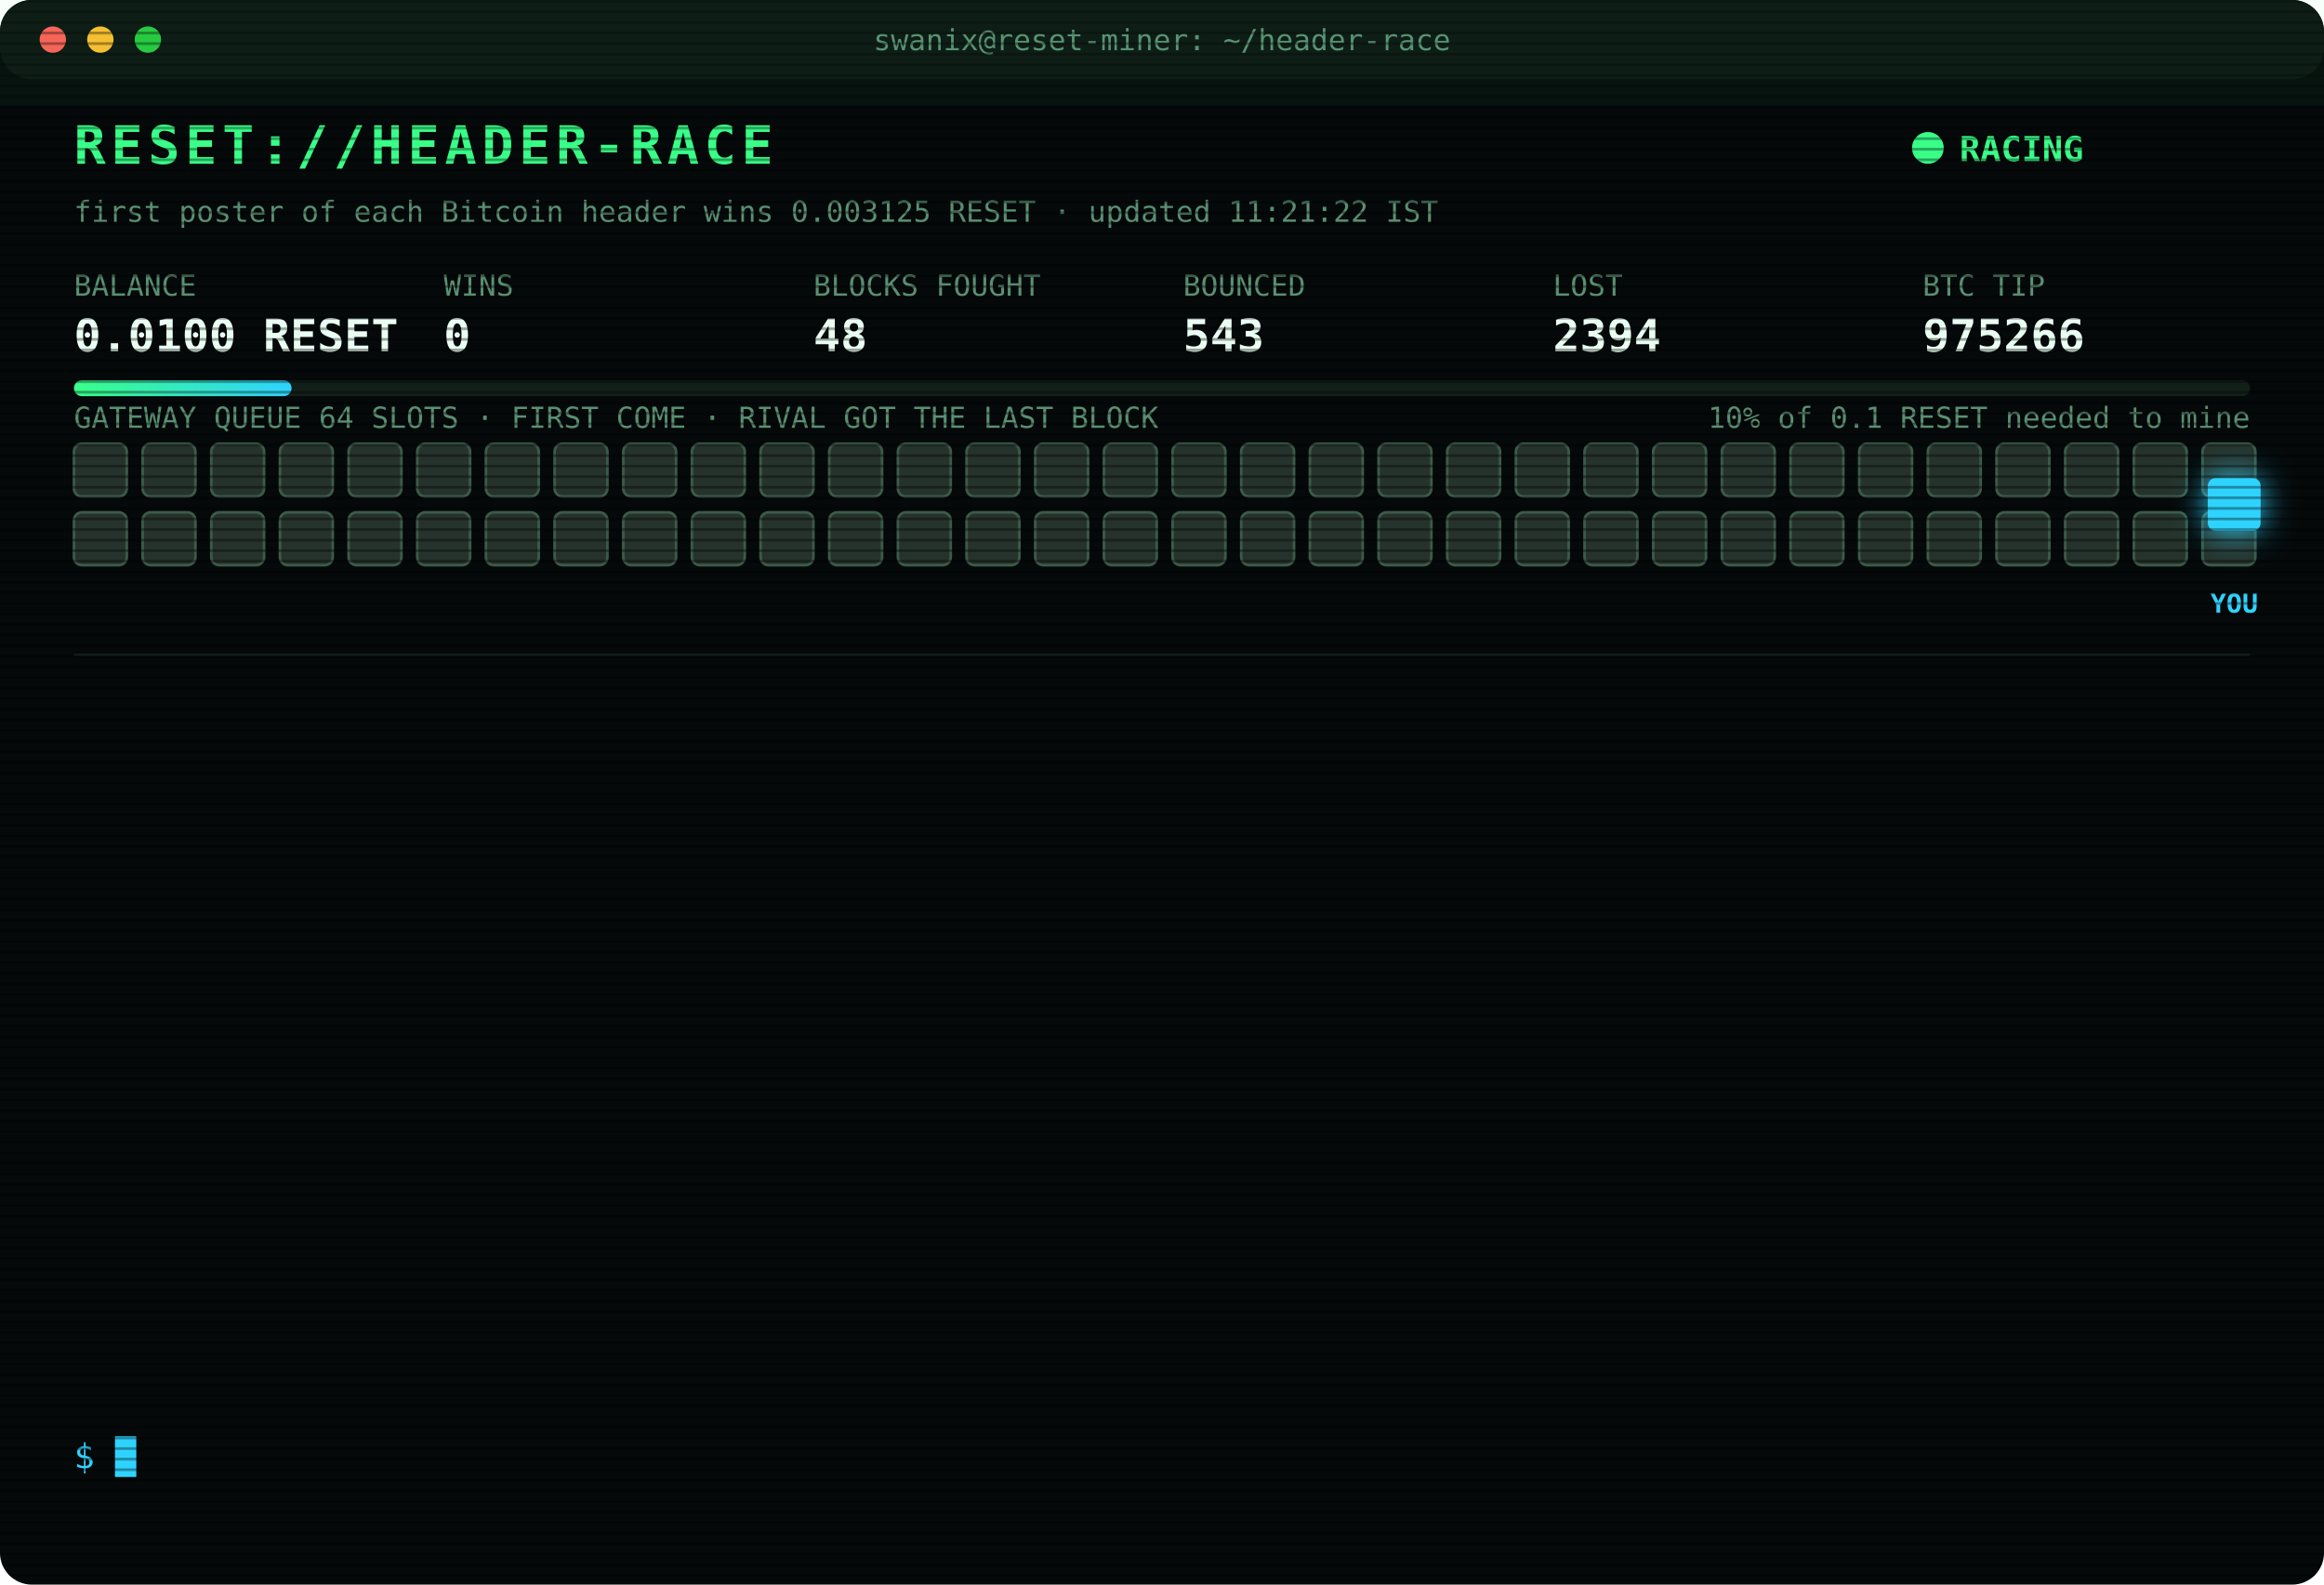
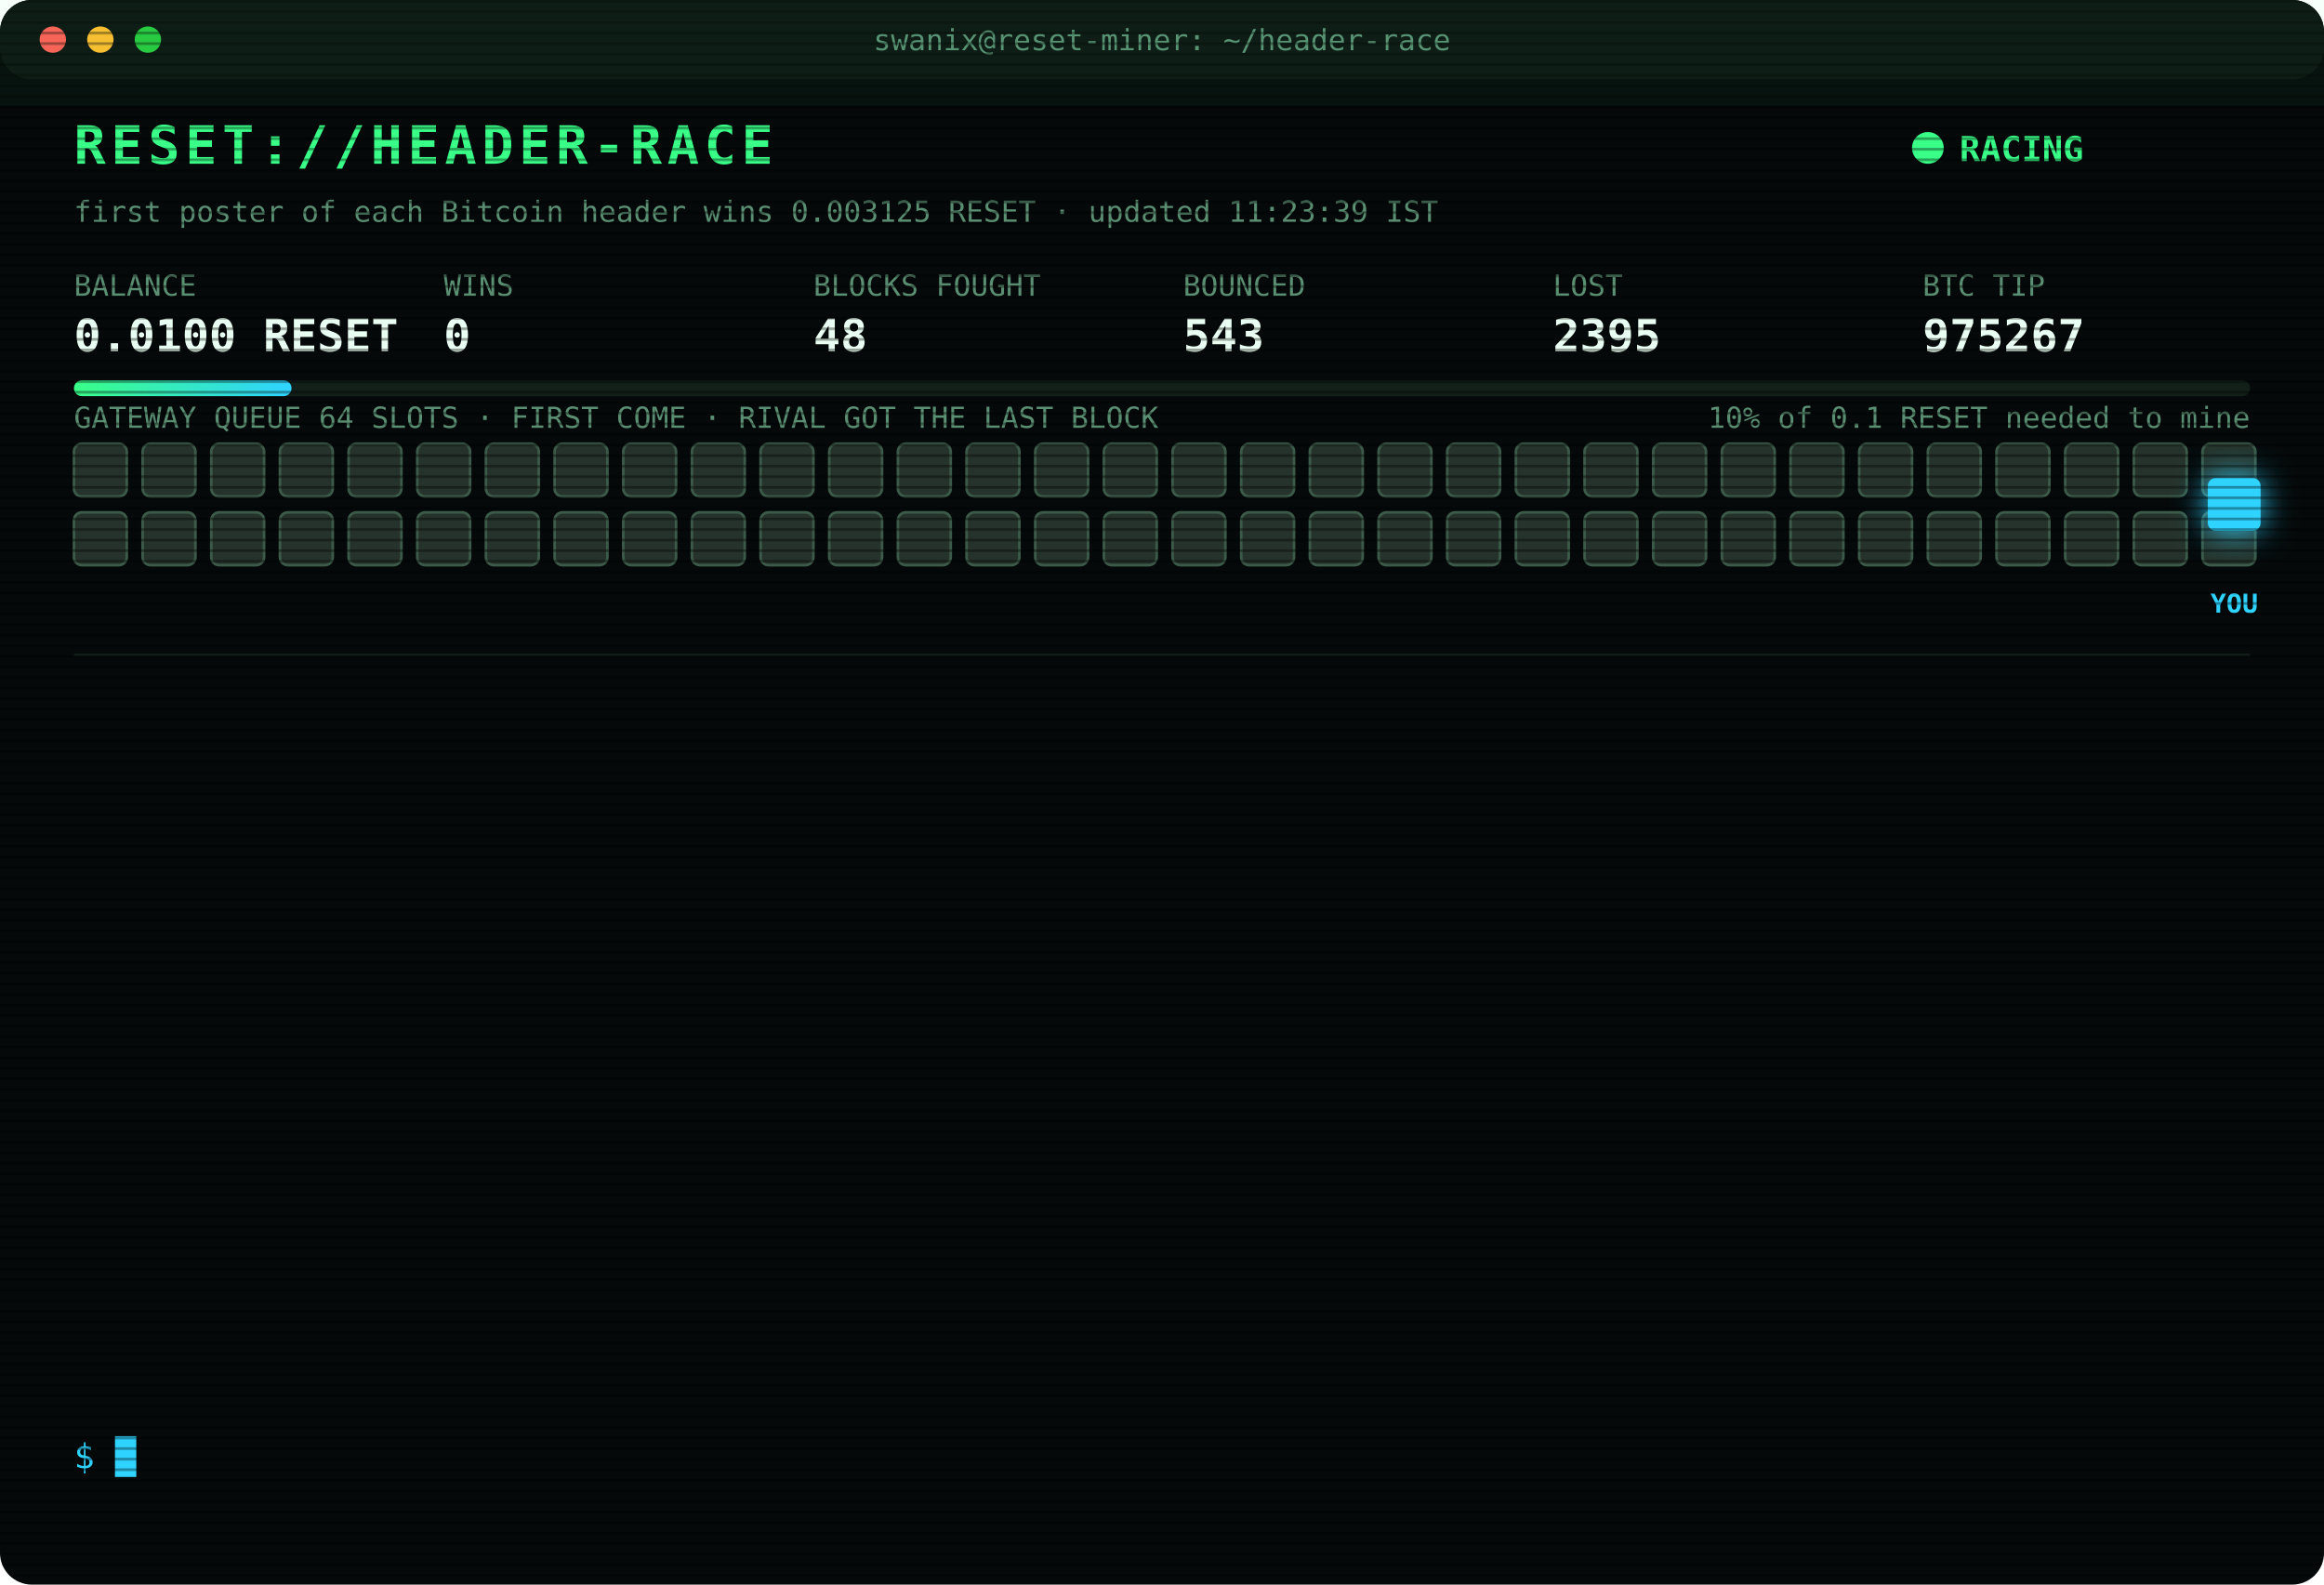
<svg xmlns="http://www.w3.org/2000/svg" width="880" height="600" viewBox="0 0 880 600" font-family="ui-monospace,SFMono-Regular,Menlo,Consolas,monospace">
  <style>
text{font-size:13px;fill:#7CFFB2}
.title{font-size:20px;font-weight:700;fill:#39FF88;letter-spacing:2px;animation:glitch 3s infinite steps(1)}
.sub{fill:#2fd3ff}.k{fill:#5a8f73;font-size:11px}.v{font-size:17px;font-weight:700;fill:#eafff3}
.ts{fill:#3f6b56}.boot{fill:#2fd3ff}.dim{fill:#5a8f73}.bad{fill:#ff4d6d}.warn{fill:#ffd23f}.mag{fill:#ff5cf0}.win{fill:#39FF88;font-weight:700}
.tag{font-size:10px;fill:#2fd3ff;font-weight:700}
.rival{fill:#26332c;stroke:#3c5a49;animation:jam 1.2s infinite alternate}
.idle{fill:#141c18;stroke:#22302a;animation:breathe 4s infinite}
.me{fill:#2fd3ff;filter:drop-shadow(0 0 6px #2fd3ff)}
.hover{animation:nudge 1.1s infinite ease-in-out}.bounce{animation:kick 1.4s infinite}
.ln{opacity:0;animation:in .4s forwards}
.cur{animation:blink 1s infinite steps(1)}
.scan{animation:scan 6s infinite linear}
.led{animation:blink 1.4s infinite}
@keyframes in{from{opacity:0;transform:translateX(-6px)}to{opacity:1;transform:none}}
@keyframes blink{50%{opacity:0}}
@keyframes jam{to{fill:#33463b}}
@keyframes breathe{50%{opacity:.4}}
@keyframes nudge{50%{transform:translateX(-10px)}}
@keyframes kick{0%,100%{transform:none}30%{transform:translateX(-14px)}55%{transform:translateX(10px) translateY(-6px)}}
@keyframes glitch{0%,92%{transform:none}93%{transform:translateX(2px);fill:#ff4d6d}95%{transform:translateX(-2px);fill:#2fd3ff}97%{transform:none}}
@keyframes scan{from{transform:translateY(-40px)}to{transform:translateY(600px)}}
</style>
  <defs>
    <pattern id="sl" width="4" height="4" patternUnits="userSpaceOnUse">
      <rect width="4" height="1" fill="#000" opacity=".35" />
    </pattern>
    <linearGradient id="bar">
      <stop offset="0" stop-color="#39FF88" />
      <stop offset="1" stop-color="#2fd3ff" />
    </linearGradient>
  </defs>
  <rect width="880" height="600" rx="12" fill="#05090a" />
  <rect width="880" height="30" rx="12" fill="#0d1512" />
  <circle cx="20" cy="15" r="5" fill="#ff5f57" />
  <circle cx="38" cy="15" r="5" fill="#febc2e" />
  <circle cx="56" cy="15" r="5" fill="#28c840" />
  <text x="440" y="19" text-anchor="middle" class="k">swanix@reset-miner: ~/header-race</text>
  <text x="28" y="62" class="title">RESET://HEADER-RACE</text>
  <circle class="led" cx="730" cy="56" r="6" fill="#39FF88" />
  <text x="742" y="61" class="win">RACING</text>
-   <text x="28" y="84" class="k">first poster of each Bitcoin header wins 0.003125 RESET · updated 11:21:22 IST</text>
+   <text x="28" y="84" class="k">first poster of each Bitcoin header wins 0.003125 RESET · updated 11:23:39 IST</text>
  <text x="28" y="112" class="k">BALANCE</text>
  <text x="28" y="133" class="v">0.0100 RESET</text>
  <text x="168" y="112" class="k">WINS</text>
  <text x="168" y="133" class="v">0</text>
  <text x="308" y="112" class="k">BLOCKS FOUGHT</text>
  <text x="308" y="133" class="v">48</text>
  <text x="448" y="112" class="k">BOUNCED</text>
  <text x="448" y="133" class="v">543</text>
  <text x="588" y="112" class="k">LOST</text>
-   <text x="588" y="133" class="v">2394</text>
+   <text x="588" y="133" class="v">2395</text>
  <text x="728" y="112" class="k">BTC TIP</text>
-   <text x="728" y="133" class="v">975266</text>
+   <text x="728" y="133" class="v">975267</text>
  <rect x="28" y="144" width="824" height="6" rx="3" fill="#13201a" />
  <rect x="28" y="144" width="82.4" height="6" rx="3" fill="url(#bar)" />
  <text x="852" y="162" text-anchor="end" class="k">10% of 0.1 RESET needed to mine</text>
  <text x="28" y="162" class="k">GATEWAY QUEUE 64 SLOTS · FIRST COME · RIVAL GOT THE LAST BLOCK</text>
  <rect class="rival" x="28" y="168" width="20" height="20" rx="3" style="animation-delay:0.00s" />
  <rect class="rival" x="54" y="168" width="20" height="20" rx="3" style="animation-delay:0.05s" />
  <rect class="rival" x="80" y="168" width="20" height="20" rx="3" style="animation-delay:0.10s" />
  <rect class="rival" x="106" y="168" width="20" height="20" rx="3" style="animation-delay:0.15s" />
  <rect class="rival" x="132" y="168" width="20" height="20" rx="3" style="animation-delay:0.20s" />
  <rect class="rival" x="158" y="168" width="20" height="20" rx="3" style="animation-delay:0.25s" />
  <rect class="rival" x="184" y="168" width="20" height="20" rx="3" style="animation-delay:0.30s" />
  <rect class="rival" x="210" y="168" width="20" height="20" rx="3" style="animation-delay:0.35s" />
  <rect class="rival" x="236" y="168" width="20" height="20" rx="3" style="animation-delay:0.40s" />
  <rect class="rival" x="262" y="168" width="20" height="20" rx="3" style="animation-delay:0.45s" />
  <rect class="rival" x="288" y="168" width="20" height="20" rx="3" style="animation-delay:0.50s" />
  <rect class="rival" x="314" y="168" width="20" height="20" rx="3" style="animation-delay:0.55s" />
  <rect class="rival" x="340" y="168" width="20" height="20" rx="3" style="animation-delay:0.60s" />
  <rect class="rival" x="366" y="168" width="20" height="20" rx="3" style="animation-delay:0.65s" />
  <rect class="rival" x="392" y="168" width="20" height="20" rx="3" style="animation-delay:0.70s" />
  <rect class="rival" x="418" y="168" width="20" height="20" rx="3" style="animation-delay:0.75s" />
  <rect class="rival" x="444" y="168" width="20" height="20" rx="3" style="animation-delay:0.80s" />
  <rect class="rival" x="470" y="168" width="20" height="20" rx="3" style="animation-delay:0.85s" />
  <rect class="rival" x="496" y="168" width="20" height="20" rx="3" style="animation-delay:0.90s" />
  <rect class="rival" x="522" y="168" width="20" height="20" rx="3" style="animation-delay:0.95s" />
  <rect class="rival" x="548" y="168" width="20" height="20" rx="3" style="animation-delay:1.00s" />
  <rect class="rival" x="574" y="168" width="20" height="20" rx="3" style="animation-delay:1.05s" />
  <rect class="rival" x="600" y="168" width="20" height="20" rx="3" style="animation-delay:1.10s" />
  <rect class="rival" x="626" y="168" width="20" height="20" rx="3" style="animation-delay:1.15s" />
  <rect class="rival" x="652" y="168" width="20" height="20" rx="3" style="animation-delay:1.20s" />
  <rect class="rival" x="678" y="168" width="20" height="20" rx="3" style="animation-delay:1.25s" />
  <rect class="rival" x="704" y="168" width="20" height="20" rx="3" style="animation-delay:1.30s" />
  <rect class="rival" x="730" y="168" width="20" height="20" rx="3" style="animation-delay:1.35s" />
  <rect class="rival" x="756" y="168" width="20" height="20" rx="3" style="animation-delay:1.40s" />
  <rect class="rival" x="782" y="168" width="20" height="20" rx="3" style="animation-delay:1.45s" />
  <rect class="rival" x="808" y="168" width="20" height="20" rx="3" style="animation-delay:1.50s" />
  <rect class="rival" x="834" y="168" width="20" height="20" rx="3" style="animation-delay:1.55s" />
  <rect class="rival" x="28" y="194" width="20" height="20" rx="3" style="animation-delay:1.60s" />
  <rect class="rival" x="54" y="194" width="20" height="20" rx="3" style="animation-delay:1.65s" />
  <rect class="rival" x="80" y="194" width="20" height="20" rx="3" style="animation-delay:1.70s" />
  <rect class="rival" x="106" y="194" width="20" height="20" rx="3" style="animation-delay:1.75s" />
  <rect class="rival" x="132" y="194" width="20" height="20" rx="3" style="animation-delay:1.80s" />
  <rect class="rival" x="158" y="194" width="20" height="20" rx="3" style="animation-delay:1.85s" />
  <rect class="rival" x="184" y="194" width="20" height="20" rx="3" style="animation-delay:1.90s" />
  <rect class="rival" x="210" y="194" width="20" height="20" rx="3" style="animation-delay:1.95s" />
  <rect class="rival" x="236" y="194" width="20" height="20" rx="3" style="animation-delay:2.00s" />
  <rect class="rival" x="262" y="194" width="20" height="20" rx="3" style="animation-delay:2.05s" />
  <rect class="rival" x="288" y="194" width="20" height="20" rx="3" style="animation-delay:2.10s" />
  <rect class="rival" x="314" y="194" width="20" height="20" rx="3" style="animation-delay:2.15s" />
  <rect class="rival" x="340" y="194" width="20" height="20" rx="3" style="animation-delay:2.20s" />
  <rect class="rival" x="366" y="194" width="20" height="20" rx="3" style="animation-delay:2.25s" />
  <rect class="rival" x="392" y="194" width="20" height="20" rx="3" style="animation-delay:2.30s" />
  <rect class="rival" x="418" y="194" width="20" height="20" rx="3" style="animation-delay:2.35s" />
  <rect class="rival" x="444" y="194" width="20" height="20" rx="3" style="animation-delay:2.40s" />
  <rect class="rival" x="470" y="194" width="20" height="20" rx="3" style="animation-delay:2.45s" />
  <rect class="rival" x="496" y="194" width="20" height="20" rx="3" style="animation-delay:2.50s" />
  <rect class="rival" x="522" y="194" width="20" height="20" rx="3" style="animation-delay:2.55s" />
  <rect class="rival" x="548" y="194" width="20" height="20" rx="3" style="animation-delay:2.60s" />
  <rect class="rival" x="574" y="194" width="20" height="20" rx="3" style="animation-delay:2.65s" />
  <rect class="rival" x="600" y="194" width="20" height="20" rx="3" style="animation-delay:2.70s" />
  <rect class="rival" x="626" y="194" width="20" height="20" rx="3" style="animation-delay:2.75s" />
  <rect class="rival" x="652" y="194" width="20" height="20" rx="3" style="animation-delay:2.80s" />
  <rect class="rival" x="678" y="194" width="20" height="20" rx="3" style="animation-delay:2.85s" />
  <rect class="rival" x="704" y="194" width="20" height="20" rx="3" style="animation-delay:2.90s" />
  <rect class="rival" x="730" y="194" width="20" height="20" rx="3" style="animation-delay:2.95s" />
  <rect class="rival" x="756" y="194" width="20" height="20" rx="3" style="animation-delay:3.00s" />
  <rect class="rival" x="782" y="194" width="20" height="20" rx="3" style="animation-delay:3.05s" />
  <rect class="rival" x="808" y="194" width="20" height="20" rx="3" style="animation-delay:3.10s" />
  <rect class="rival" x="834" y="194" width="20" height="20" rx="3" style="animation-delay:3.15s" />
  <g class="hover">
    <rect class="me" x="836" y="181" width="20" height="20" rx="3" />
    <text class="tag" x="846" y="232" text-anchor="middle">YOU</text>
  </g>
  <line x1="28" x2="852" y1="248" y2="248" stroke="#13201a" />
  <g class="ln" style="animation-delay:0.40s">
-     <text x="28" y="270" class="ts">09:30:24</text>
-     <text x="104" y="270" class="boot">[BOOT] racer v3 online · 3 feeds · stint 340m</text>
+     <text x="28" y="270" class="ts">09:37:31</text>
+     <text x="104" y="270" class="bad">[LOST] #975254 taken by a rival miner</text>
  </g>
  <g class="ln" style="animation-delay:0.65s">
-     <text x="28" y="292" class="ts">09:37:31</text>
-     <text x="104" y="292" class="bad">[LOST] #975254 taken by a rival miner</text>
+     <text x="28" y="292" class="ts">09:56:19</text>
+     <text x="104" y="292" class="bad">[LOST] #975256 taken by a rival miner</text>
  </g>
  <g class="ln" style="animation-delay:0.90s">
-     <text x="28" y="314" class="ts">09:56:19</text>
-     <text x="104" y="314" class="bad">[LOST] #975256 taken by a rival miner</text>
+     <text x="28" y="314" class="ts">10:02:34</text>
+     <text x="104" y="314" class="bad">[LOST] #975257 taken by a rival miner</text>
  </g>
  <g class="ln" style="animation-delay:1.15s">
-     <text x="28" y="336" class="ts">10:02:34</text>
-     <text x="104" y="336" class="bad">[LOST] #975257 taken by a rival miner</text>
+     <text x="28" y="336" class="ts">10:07:26</text>
+     <text x="104" y="336" class="bad">[LOST] #975258 taken by a rival miner</text>
  </g>
  <g class="ln" style="animation-delay:1.40s">
-     <text x="28" y="358" class="ts">10:07:26</text>
-     <text x="104" y="358" class="bad">[LOST] #975258 taken by a rival miner</text>
+     <text x="28" y="358" class="ts">10:11:00</text>
+     <text x="104" y="358" class="bad">[LOST] #975259 taken by a rival miner</text>
  </g>
  <g class="ln" style="animation-delay:1.65s">
-     <text x="28" y="380" class="ts">10:11:00</text>
-     <text x="104" y="380" class="bad">[LOST] #975259 taken by a rival miner</text>
+     <text x="28" y="380" class="ts">10:14:15</text>
+     <text x="104" y="380" class="bad">[LOST] #975260 taken by a rival miner</text>
  </g>
  <g class="ln" style="animation-delay:1.90s">
-     <text x="28" y="402" class="ts">10:14:15</text>
-     <text x="104" y="402" class="bad">[LOST] #975260 taken by a rival miner</text>
+     <text x="28" y="402" class="ts">10:14:48</text>
+     <text x="104" y="402" class="bad">[LOST] #975261 taken by a rival miner</text>
  </g>
  <g class="ln" style="animation-delay:2.15s">
-     <text x="28" y="424" class="ts">10:14:48</text>
-     <text x="104" y="424" class="bad">[LOST] #975261 taken by a rival miner</text>
+     <text x="28" y="424" class="ts">10:31:35</text>
+     <text x="104" y="424" class="bad">[LOST] #975262 taken by a rival miner</text>
  </g>
  <g class="ln" style="animation-delay:2.40s">
-     <text x="28" y="446" class="ts">10:31:35</text>
-     <text x="104" y="446" class="bad">[LOST] #975262 taken by a rival miner</text>
+     <text x="28" y="446" class="ts">10:42:42</text>
+     <text x="104" y="446" class="bad">[LOST] #975263 taken by a rival miner</text>
  </g>
  <g class="ln" style="animation-delay:2.65s">
-     <text x="28" y="468" class="ts">10:42:42</text>
-     <text x="104" y="468" class="bad">[LOST] #975263 taken by a rival miner</text>
+     <text x="28" y="468" class="ts">10:55:24</text>
+     <text x="104" y="468" class="bad">[LOST] #975264 taken by a rival miner</text>
  </g>
  <g class="ln" style="animation-delay:2.90s">
-     <text x="28" y="490" class="ts">10:55:24</text>
-     <text x="104" y="490" class="bad">[LOST] #975264 taken by a rival miner</text>
+     <text x="28" y="490" class="ts">10:59:14</text>
+     <text x="104" y="490" class="bad">[LOST] #975265 taken by a rival miner</text>
  </g>
  <g class="ln" style="animation-delay:3.15s">
-     <text x="28" y="512" class="ts">10:59:14</text>
-     <text x="104" y="512" class="bad">[LOST] #975265 taken by a rival miner</text>
+     <text x="28" y="512" class="ts">11:21:22</text>
+     <text x="104" y="512" class="bad">[LOST] #975266 taken by a rival miner</text>
  </g>
  <g class="ln" style="animation-delay:3.40s">
-     <text x="28" y="534" class="ts">11:21:22</text>
-     <text x="104" y="534" class="bad">[LOST] #975266 taken by a rival miner</text>
+     <text x="28" y="534" class="ts">11:23:39</text>
+     <text x="104" y="534" class="bad">[LOST] #975267 taken by a rival miner</text>
  </g>
  <text x="28" y="556" class="sub">$ <tspan class="cur">█</tspan>
  </text>
  <rect width="880" height="600" rx="12" fill="url(#sl)" pointer-events="none" />
  <rect class="scan" width="880" height="40" fill="#39FF88" opacity=".04" />
</svg>
